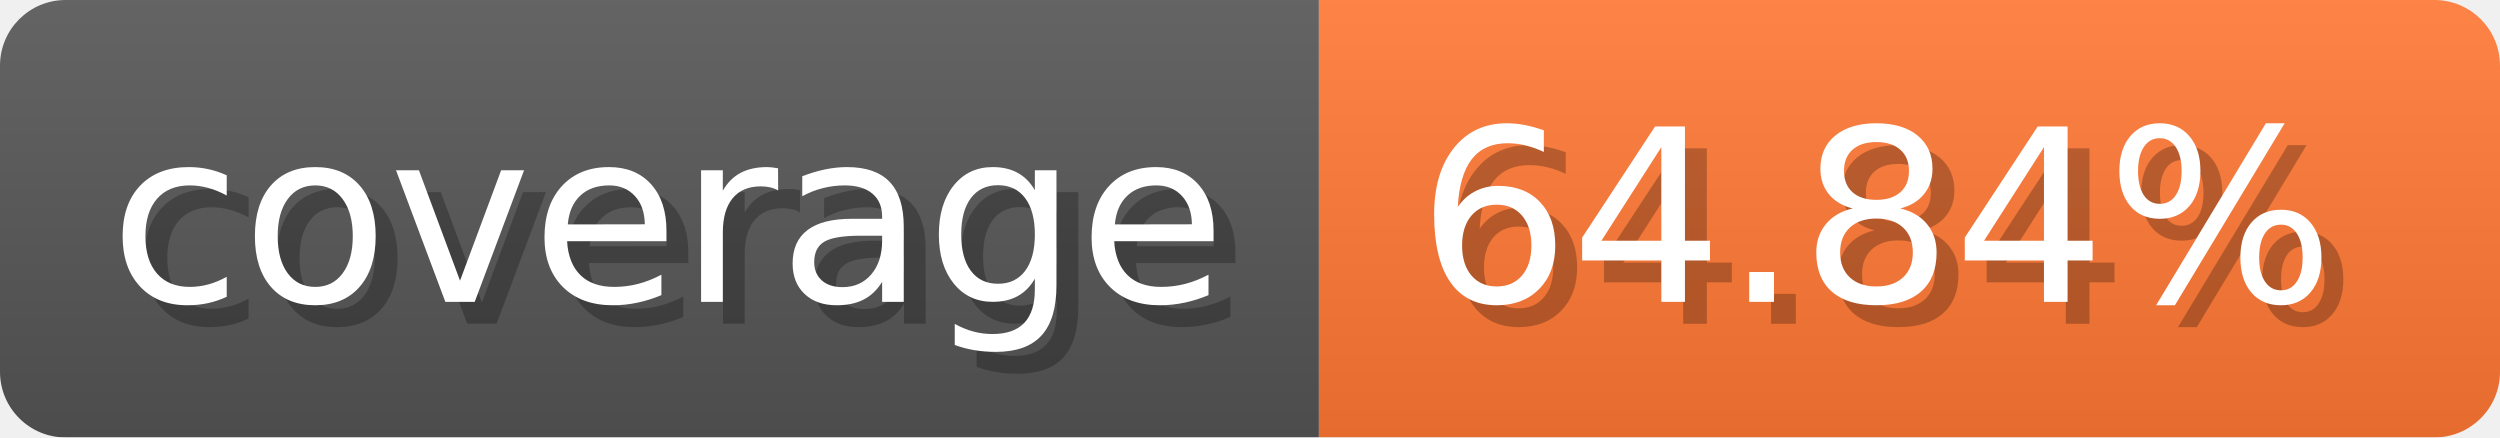
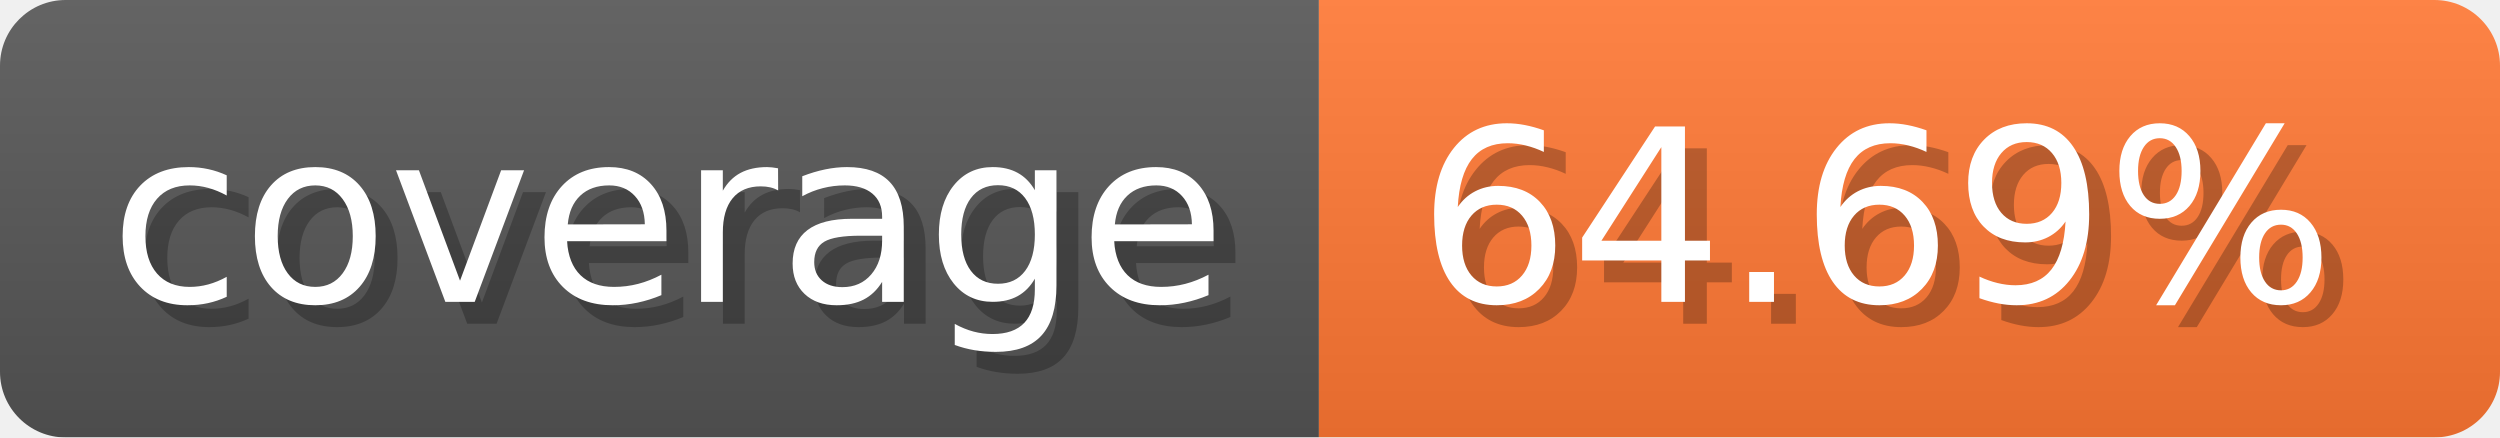
- <svg xmlns="http://www.w3.org/2000/svg" width="114.3" height="20" viewBox="0 0 1143 200" role="img" aria-label="coverage: 64.84%">
-   <linearGradient id="jyMMs" x2="0" y2="100%">
+ <svg xmlns="http://www.w3.org/2000/svg" width="114.3" height="20" viewBox="0 0 1143 200" role="img" aria-label="coverage: 64.69%">
+   <linearGradient id="SMJvK" x2="0" y2="100%">
    <stop offset="0" stop-opacity=".1" stop-color="#EEE" />
    <stop offset="1" stop-opacity=".1" />
  </linearGradient>
-   <mask id="pukyC">
+   <mask id="JvbyM">
    <rect width="1143" height="200" rx="30" fill="#FFF" />
  </mask>
-   <g mask="url(#pukyC)">
+   <g mask="url(#JvbyM)">
    <rect width="603" height="200" fill="#555" />
    <rect width="540" height="200" fill="#F73" x="603" />
-     <rect width="1143" height="200" fill="url(#jyMMs)" />
+     <rect width="1143" height="200" fill="url(#SMJvK)" />
  </g>
  <g aria-hidden="true" fill="#fff" text-anchor="start" font-family="Verdana,DejaVu Sans,sans-serif" font-size="110">
    <text x="60" y="148" textLength="503" fill="#000" opacity="0.25">coverage</text>
    <text x="50" y="138" textLength="503">coverage</text>
-     <text x="658" y="148" textLength="440" fill="#000" opacity="0.25">64.84%</text>
-     <text x="648" y="138" textLength="440">64.84%</text>
+     <text x="658" y="148" textLength="440" fill="#000" opacity="0.25">64.69%</text>
+     <text x="648" y="138" textLength="440">64.69%</text>
  </g>
</svg>
